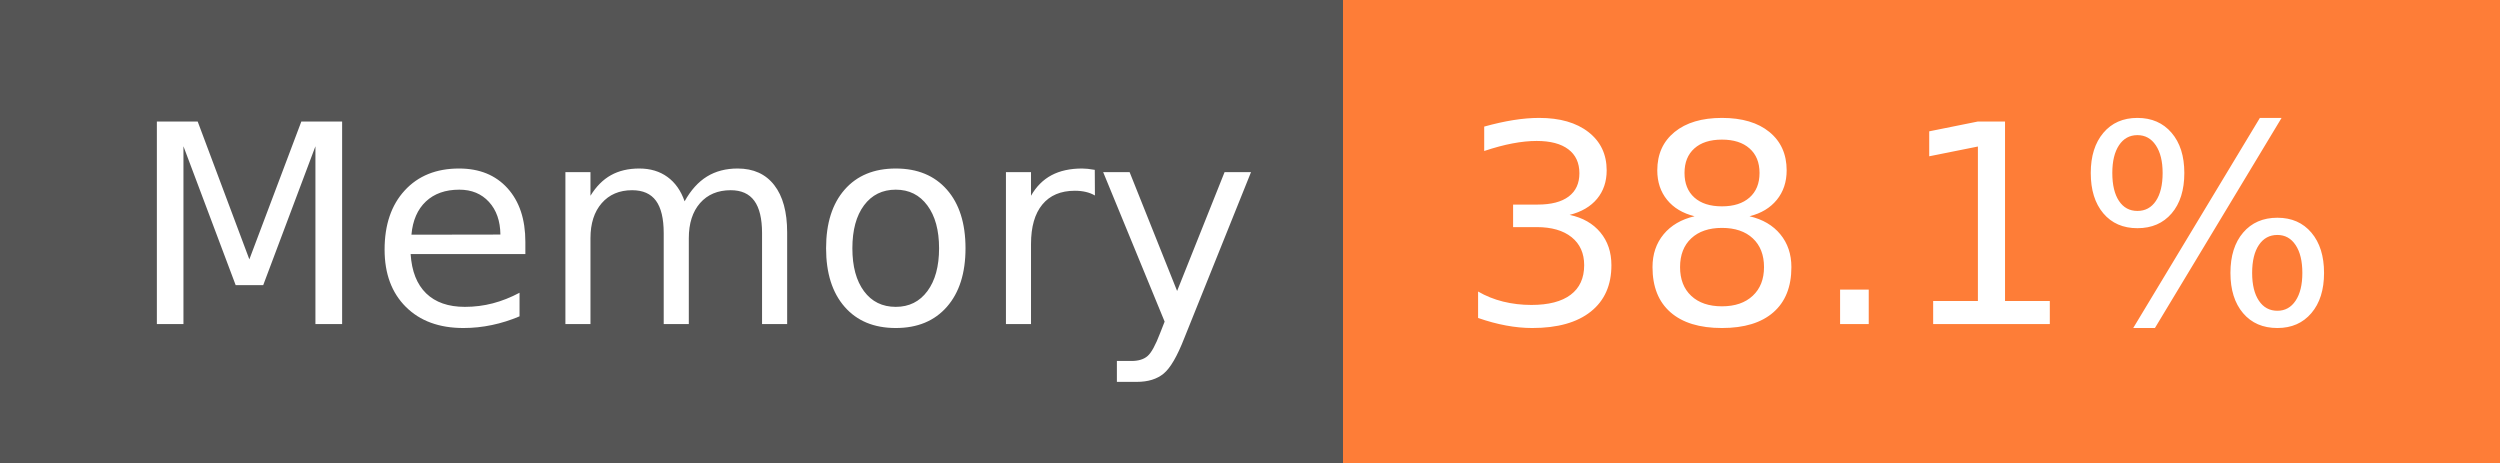
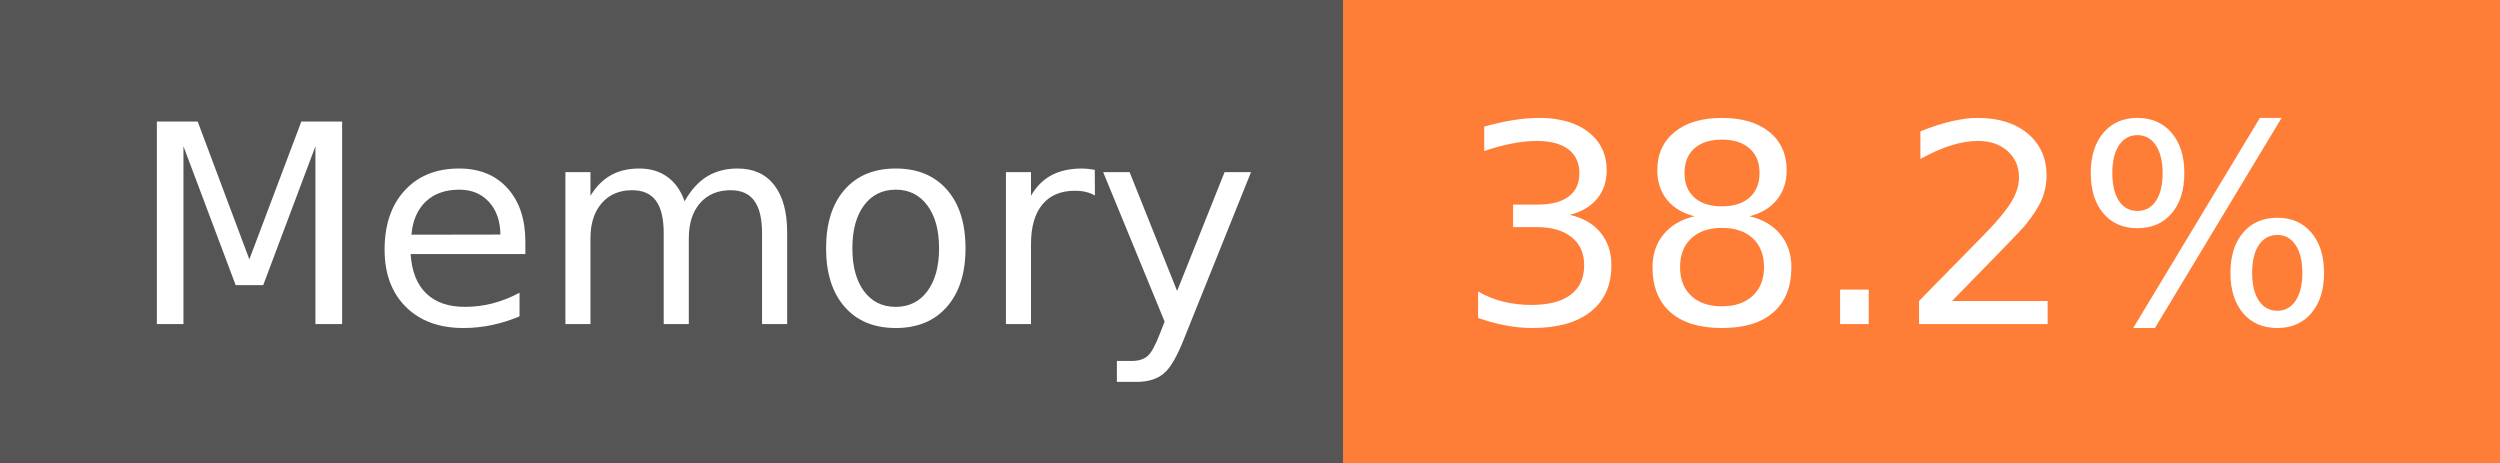
- <svg xmlns="http://www.w3.org/2000/svg" width="108" height="20" role="img" aria-label="Memory: 38.1%">
+ <svg xmlns="http://www.w3.org/2000/svg" width="108" height="20" role="img" aria-label="Memory: 38.2%">
  <g shape-rendering="crispEdges">
    <rect width="58" height="20" fill="#555" />
    <rect x="58" width="50" height="20" fill="#fe7d37" />
  </g>
  <g fill="#fff" text-anchor="middle" font-family="Verdana,Geneva,DejaVu Sans,sans-serif" text-rendering="geometricPrecision" font-size="120">
    <text x="300" y="140" transform="scale(.1)" fill="#fff" textLength="466">Memory</text>
-     <text x="820" y="140" transform="scale(.1)" fill="#fff" textLength="390">38.1%</text>
+     <text x="820" y="140" transform="scale(.1)" fill="#fff" textLength="390">38.2%</text>
  </g>
</svg>
